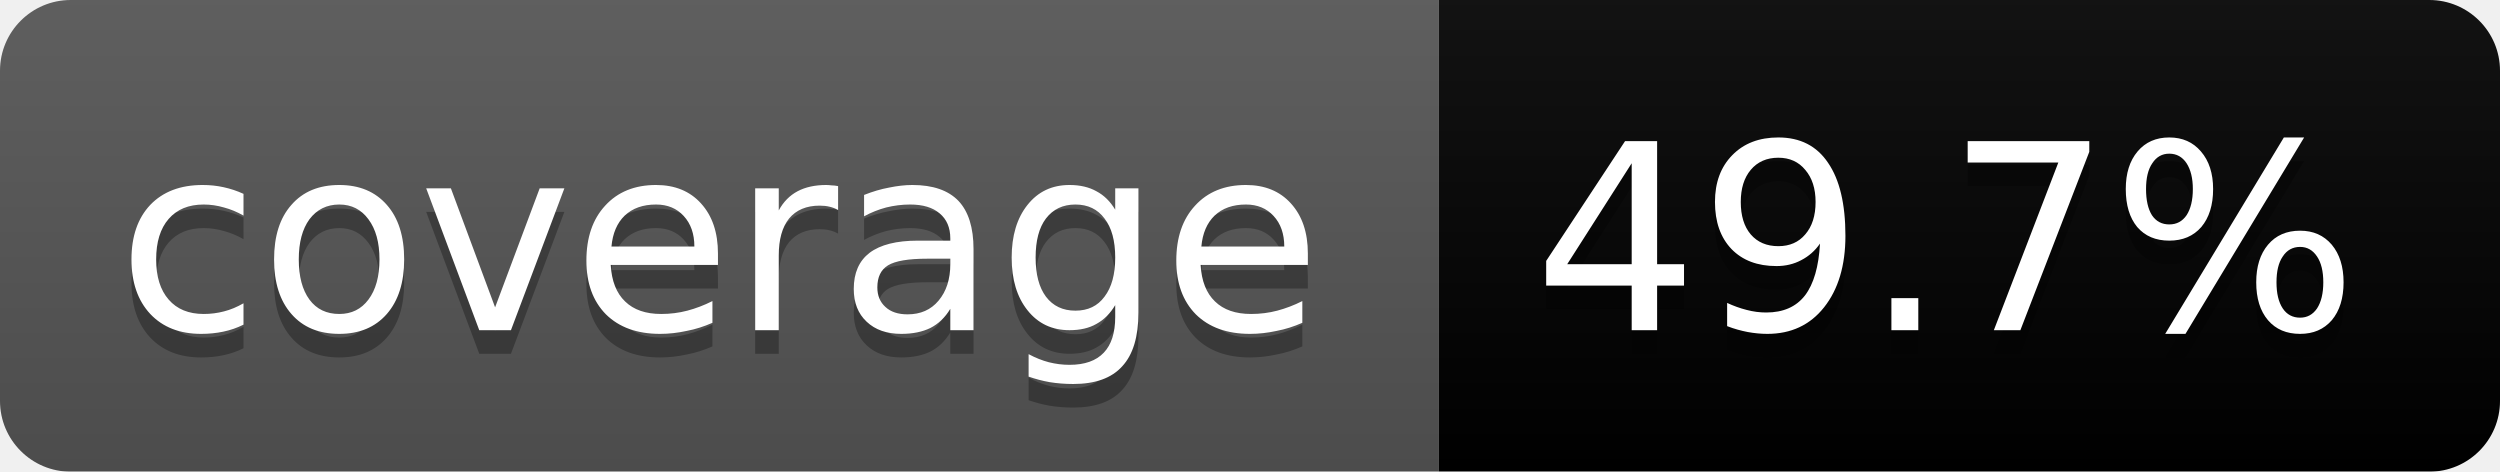
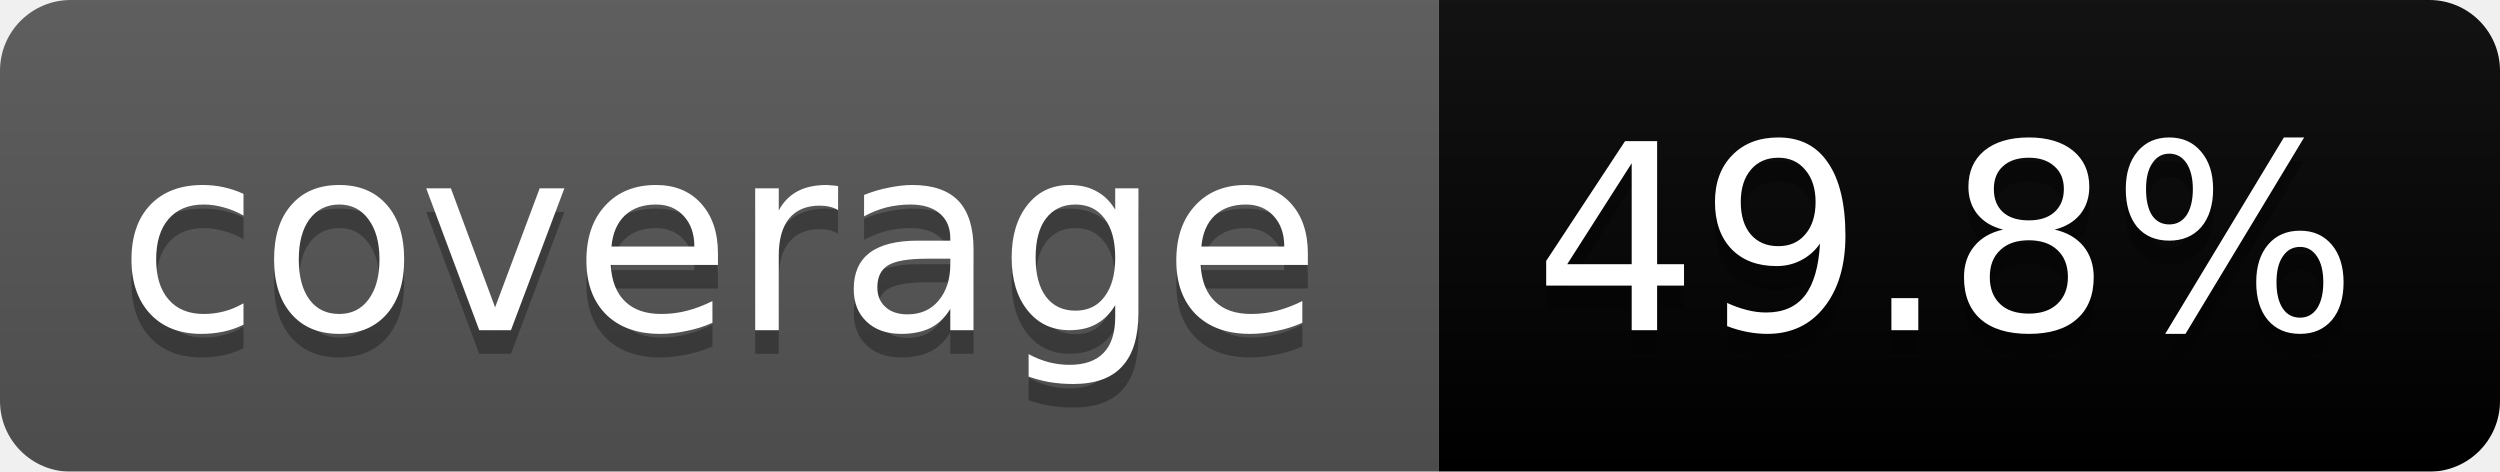
<svg xmlns="http://www.w3.org/2000/svg" width="106" height="20">
  <linearGradient id="b" x2="0" y2="100%">
    <stop offset="0" stop-color="#bbb" stop-opacity=".1" />
    <stop offset="1" stop-opacity=".1" />
  </linearGradient>
  <mask id="a">
    <rect width="106" height="20" rx="3" fill="#fff" />
  </mask>
  <g mask="url(#a)">
    <path fill="#555" d="M0 0h61v20H0z" />
    <path fill="#orange" d="M61 0h45v20H61z" />
    <path fill="url(#b)" d="M0 0h106v20H0z" />
  </g>
  <g fill="#fff" text-anchor="middle" font-family="DejaVu Sans,Verdana,Geneva,sans-serif" font-size="11">
    <text x="30.5" y="15" fill="#010101" fill-opacity=".3">coverage</text>
    <text x="30.5" y="14">coverage</text>
-     <text x="82.5" y="15" fill="#010101" fill-opacity=".3">49.7%</text>
-     <text x="82.5" y="14">49.7%</text>
+     <text x="82.5" y="15" fill="#010101" fill-opacity=".3">49.8%</text>
+     <text x="82.5" y="14">49.8%</text>
  </g>
</svg>
